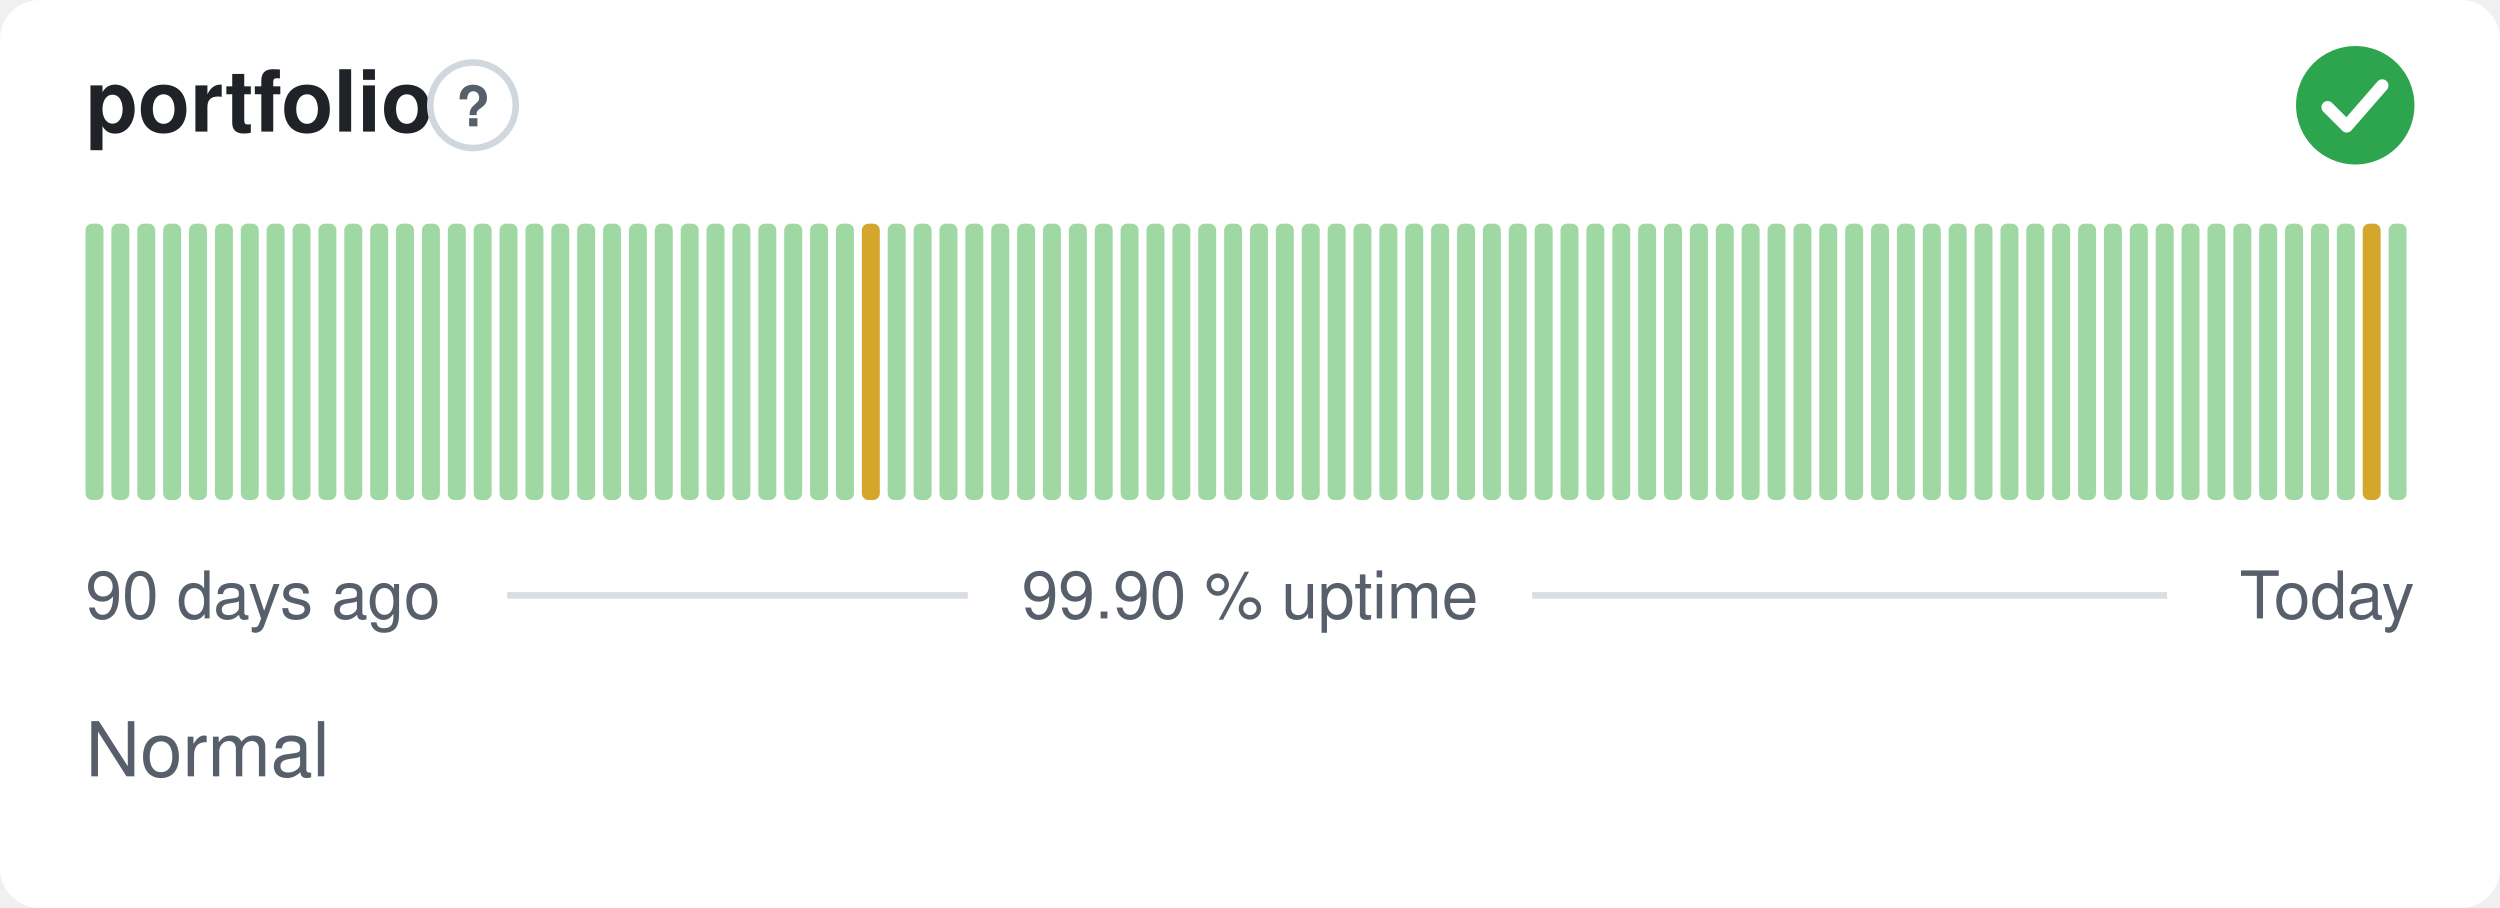
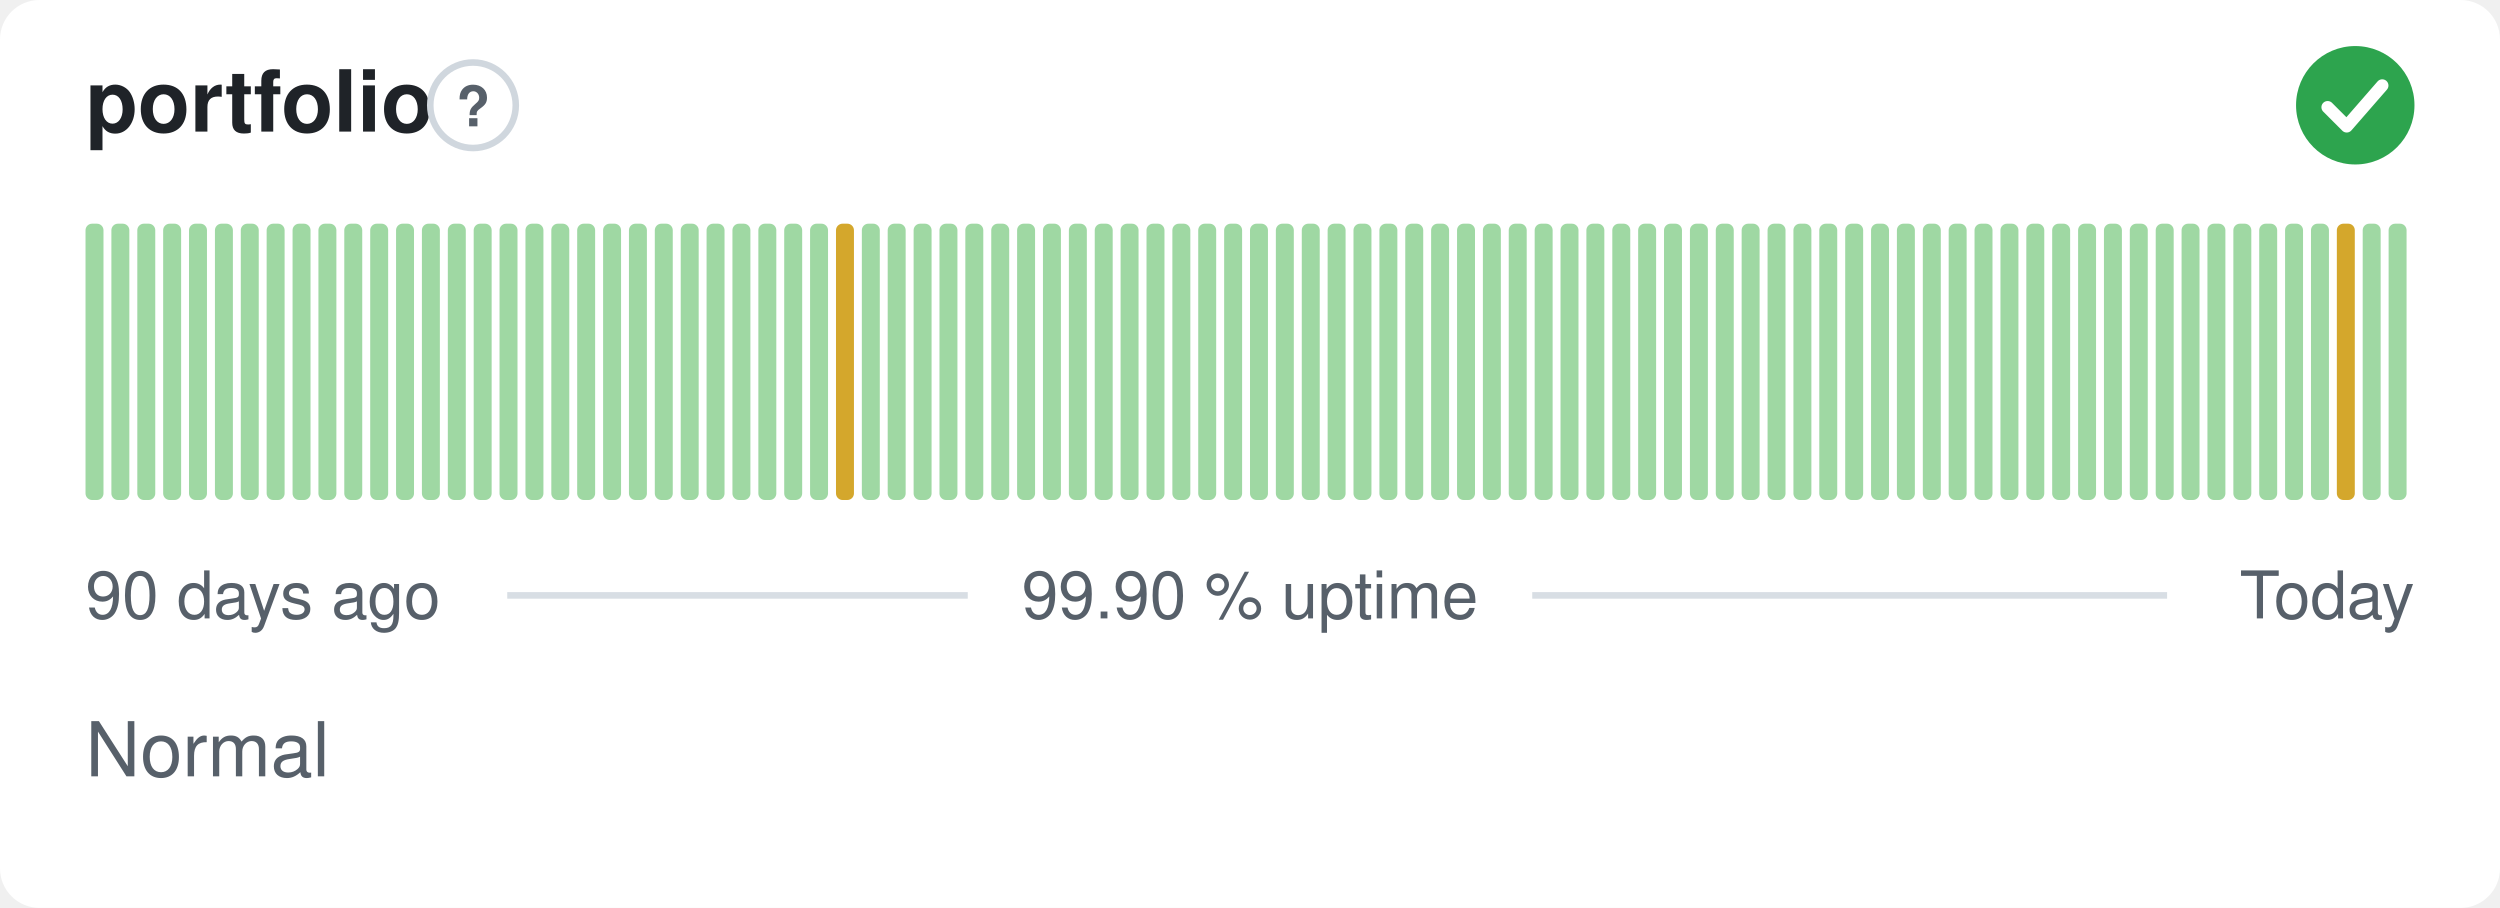
<svg xmlns="http://www.w3.org/2000/svg" width="380" height="138" viewBox="0 0 380 138" role="img" aria-label="portfolio: Normal, 99.90 % uptime over the last 90 days" font-family="-apple-system,BlinkMacSystemFont,'Segoe UI',Helvetica,Arial,sans-serif">
  <style>
    @media (prefers-color-scheme: dark) {
      .bg { fill: #0d1117 }
      .title { fill: #e6edf3 }
      .muted { fill: #8b949e }
      .hint { stroke: #30363d }
      .rule { stroke: #30363d }
      .nodata { fill: #21262d }
    }
  </style>
  <rect class="bg" width="380" height="138" rx="6" fill="#ffffff" />
  <text class="title" x="13" y="20" font-size="13" font-weight="600" fill="#1f2328">portfolio</text>
  <circle class="hint" cx="71.9" cy="16" r="6.5" fill="none" stroke="#d0d7de" stroke-width="1" />
  <text class="muted" x="71.9" y="19.2" text-anchor="middle" font-size="8.5" font-weight="700" fill="#57606a">?</text>
  <circle cx="358" cy="16" r="9" fill="#2da44e" />
  <path d="M353.80 16.30l2.90 2.90 5.40 -6.20" fill="none" stroke="#fff" stroke-width="1.89" stroke-linecap="round" stroke-linejoin="round" />
  <rect x="13.00" y="34.00" width="2.73" height="42.00" rx="1" fill="#9fd8a3" />
  <rect x="16.93" y="34.00" width="2.73" height="42.00" rx="1" fill="#9fd8a3" />
  <rect x="20.87" y="34.00" width="2.73" height="42.00" rx="1" fill="#9fd8a3" />
  <rect x="24.80" y="34.00" width="2.73" height="42.00" rx="1" fill="#9fd8a3" />
  <rect x="28.73" y="34.00" width="2.73" height="42.00" rx="1" fill="#9fd8a3" />
  <rect x="32.67" y="34.00" width="2.73" height="42.00" rx="1" fill="#9fd8a3" />
  <rect x="36.60" y="34.00" width="2.73" height="42.00" rx="1" fill="#9fd8a3" />
  <rect x="40.53" y="34.00" width="2.73" height="42.00" rx="1" fill="#9fd8a3" />
  <rect x="44.47" y="34.00" width="2.73" height="42.00" rx="1" fill="#9fd8a3" />
  <rect x="48.40" y="34.00" width="2.73" height="42.00" rx="1" fill="#9fd8a3" />
  <rect x="52.33" y="34.00" width="2.73" height="42.00" rx="1" fill="#9fd8a3" />
  <rect x="56.27" y="34.00" width="2.73" height="42.00" rx="1" fill="#9fd8a3" />
  <rect x="60.20" y="34.00" width="2.73" height="42.00" rx="1" fill="#9fd8a3" />
  <rect x="64.13" y="34.00" width="2.73" height="42.00" rx="1" fill="#9fd8a3" />
  <rect x="68.07" y="34.00" width="2.73" height="42.00" rx="1" fill="#9fd8a3" />
  <rect x="72.00" y="34.00" width="2.73" height="42.00" rx="1" fill="#9fd8a3" />
  <rect x="75.93" y="34.00" width="2.73" height="42.00" rx="1" fill="#9fd8a3" />
  <rect x="79.87" y="34.00" width="2.73" height="42.00" rx="1" fill="#9fd8a3" />
  <rect x="83.80" y="34.00" width="2.73" height="42.00" rx="1" fill="#9fd8a3" />
  <rect x="87.73" y="34.00" width="2.73" height="42.00" rx="1" fill="#9fd8a3" />
  <rect x="91.67" y="34.00" width="2.73" height="42.00" rx="1" fill="#9fd8a3" />
  <rect x="95.60" y="34.00" width="2.73" height="42.00" rx="1" fill="#9fd8a3" />
  <rect x="99.53" y="34.00" width="2.73" height="42.00" rx="1" fill="#9fd8a3" />
  <rect x="103.47" y="34.00" width="2.73" height="42.00" rx="1" fill="#9fd8a3" />
  <rect x="107.40" y="34.00" width="2.73" height="42.00" rx="1" fill="#9fd8a3" />
  <rect x="111.33" y="34.00" width="2.73" height="42.00" rx="1" fill="#9fd8a3" />
  <rect x="115.27" y="34.00" width="2.73" height="42.00" rx="1" fill="#9fd8a3" />
  <rect x="119.20" y="34.00" width="2.73" height="42.00" rx="1" fill="#9fd8a3" />
  <rect x="123.13" y="34.00" width="2.73" height="42.00" rx="1" fill="#9fd8a3" />
-   <rect x="127.07" y="34.00" width="2.73" height="42.00" rx="1" fill="#9fd8a3" />
-   <rect x="131.00" y="34.00" width="2.73" height="42.00" rx="1" fill="#d4a72c" />
+   <rect x="127.07" y="34.00" width="2.73" height="42.00" rx="1" fill="#d4a72c" />
+   <rect x="131.00" y="34.00" width="2.73" height="42.00" rx="1" fill="#9fd8a3" />
  <rect x="134.93" y="34.00" width="2.73" height="42.00" rx="1" fill="#9fd8a3" />
  <rect x="138.87" y="34.00" width="2.73" height="42.00" rx="1" fill="#9fd8a3" />
  <rect x="142.80" y="34.00" width="2.73" height="42.00" rx="1" fill="#9fd8a3" />
  <rect x="146.73" y="34.00" width="2.73" height="42.00" rx="1" fill="#9fd8a3" />
  <rect x="150.67" y="34.00" width="2.73" height="42.00" rx="1" fill="#9fd8a3" />
  <rect x="154.60" y="34.00" width="2.73" height="42.00" rx="1" fill="#9fd8a3" />
  <rect x="158.53" y="34.00" width="2.73" height="42.00" rx="1" fill="#9fd8a3" />
  <rect x="162.47" y="34.00" width="2.73" height="42.00" rx="1" fill="#9fd8a3" />
  <rect x="166.40" y="34.00" width="2.73" height="42.00" rx="1" fill="#9fd8a3" />
  <rect x="170.33" y="34.00" width="2.73" height="42.00" rx="1" fill="#9fd8a3" />
  <rect x="174.27" y="34.00" width="2.73" height="42.00" rx="1" fill="#9fd8a3" />
  <rect x="178.20" y="34.00" width="2.73" height="42.00" rx="1" fill="#9fd8a3" />
  <rect x="182.13" y="34.00" width="2.73" height="42.00" rx="1" fill="#9fd8a3" />
  <rect x="186.07" y="34.00" width="2.73" height="42.00" rx="1" fill="#9fd8a3" />
  <rect x="190.00" y="34.00" width="2.73" height="42.00" rx="1" fill="#9fd8a3" />
  <rect x="193.93" y="34.00" width="2.73" height="42.00" rx="1" fill="#9fd8a3" />
  <rect x="197.87" y="34.00" width="2.73" height="42.00" rx="1" fill="#9fd8a3" />
  <rect x="201.80" y="34.00" width="2.73" height="42.00" rx="1" fill="#9fd8a3" />
  <rect x="205.73" y="34.00" width="2.73" height="42.00" rx="1" fill="#9fd8a3" />
  <rect x="209.67" y="34.00" width="2.73" height="42.00" rx="1" fill="#9fd8a3" />
  <rect x="213.60" y="34.00" width="2.73" height="42.00" rx="1" fill="#9fd8a3" />
  <rect x="217.53" y="34.00" width="2.73" height="42.00" rx="1" fill="#9fd8a3" />
  <rect x="221.47" y="34.00" width="2.73" height="42.00" rx="1" fill="#9fd8a3" />
  <rect x="225.40" y="34.00" width="2.73" height="42.00" rx="1" fill="#9fd8a3" />
  <rect x="229.33" y="34.00" width="2.73" height="42.00" rx="1" fill="#9fd8a3" />
  <rect x="233.27" y="34.00" width="2.73" height="42.00" rx="1" fill="#9fd8a3" />
  <rect x="237.20" y="34.00" width="2.73" height="42.00" rx="1" fill="#9fd8a3" />
  <rect x="241.13" y="34.00" width="2.73" height="42.00" rx="1" fill="#9fd8a3" />
  <rect x="245.07" y="34.00" width="2.73" height="42.00" rx="1" fill="#9fd8a3" />
  <rect x="249.00" y="34.00" width="2.73" height="42.00" rx="1" fill="#9fd8a3" />
  <rect x="252.93" y="34.00" width="2.73" height="42.00" rx="1" fill="#9fd8a3" />
  <rect x="256.87" y="34.00" width="2.73" height="42.00" rx="1" fill="#9fd8a3" />
  <rect x="260.80" y="34.00" width="2.73" height="42.00" rx="1" fill="#9fd8a3" />
  <rect x="264.73" y="34.00" width="2.73" height="42.00" rx="1" fill="#9fd8a3" />
  <rect x="268.67" y="34.00" width="2.73" height="42.00" rx="1" fill="#9fd8a3" />
  <rect x="272.60" y="34.00" width="2.73" height="42.00" rx="1" fill="#9fd8a3" />
  <rect x="276.53" y="34.00" width="2.73" height="42.00" rx="1" fill="#9fd8a3" />
  <rect x="280.47" y="34.00" width="2.73" height="42.00" rx="1" fill="#9fd8a3" />
  <rect x="284.40" y="34.00" width="2.73" height="42.00" rx="1" fill="#9fd8a3" />
  <rect x="288.33" y="34.00" width="2.73" height="42.00" rx="1" fill="#9fd8a3" />
  <rect x="292.27" y="34.00" width="2.73" height="42.00" rx="1" fill="#9fd8a3" />
  <rect x="296.20" y="34.00" width="2.73" height="42.00" rx="1" fill="#9fd8a3" />
  <rect x="300.13" y="34.00" width="2.73" height="42.00" rx="1" fill="#9fd8a3" />
  <rect x="304.07" y="34.00" width="2.73" height="42.00" rx="1" fill="#9fd8a3" />
  <rect x="308.00" y="34.00" width="2.73" height="42.00" rx="1" fill="#9fd8a3" />
  <rect x="311.93" y="34.00" width="2.73" height="42.00" rx="1" fill="#9fd8a3" />
  <rect x="315.87" y="34.00" width="2.73" height="42.00" rx="1" fill="#9fd8a3" />
  <rect x="319.80" y="34.00" width="2.73" height="42.00" rx="1" fill="#9fd8a3" />
  <rect x="323.73" y="34.00" width="2.73" height="42.00" rx="1" fill="#9fd8a3" />
  <rect x="327.67" y="34.00" width="2.73" height="42.00" rx="1" fill="#9fd8a3" />
  <rect x="331.60" y="34.00" width="2.73" height="42.00" rx="1" fill="#9fd8a3" />
  <rect x="335.53" y="34.00" width="2.73" height="42.00" rx="1" fill="#9fd8a3" />
  <rect x="339.47" y="34.00" width="2.73" height="42.00" rx="1" fill="#9fd8a3" />
  <rect x="343.40" y="34.00" width="2.73" height="42.00" rx="1" fill="#9fd8a3" />
  <rect x="347.33" y="34.00" width="2.73" height="42.00" rx="1" fill="#9fd8a3" />
  <rect x="351.27" y="34.00" width="2.73" height="42.00" rx="1" fill="#9fd8a3" />
-   <rect x="355.20" y="34.00" width="2.73" height="42.00" rx="1" fill="#9fd8a3" />
-   <rect x="359.13" y="34.00" width="2.73" height="42.00" rx="1" fill="#d4a72c" />
+   <rect x="355.20" y="34.00" width="2.73" height="42.00" rx="1" fill="#d4a72c" />
+   <rect x="359.13" y="34.00" width="2.73" height="42.00" rx="1" fill="#9fd8a3" />
  <rect x="363.07" y="34.00" width="2.73" height="42.00" rx="1" fill="#9fd8a3" />
  <text class="muted" x="13" y="94" font-size="10" fill="#57606a">90 days ago</text>
  <text class="muted" x="190" y="94" text-anchor="middle" font-size="10" fill="#57606a">99.90 % uptime</text>
  <text class="muted" x="367" y="94" text-anchor="end" font-size="10" fill="#57606a">Today</text>
  <line class="rule" x1="77.1" y1="90.5" x2="147.1" y2="90.5" stroke="#d8dee4" stroke-width="1" />
  <line class="rule" x1="232.9" y1="90.5" x2="329.4" y2="90.5" stroke="#d8dee4" stroke-width="1" />
  <text class="muted" x="13" y="118" font-size="11.5" fill="#57606a">Normal</text>
</svg>
